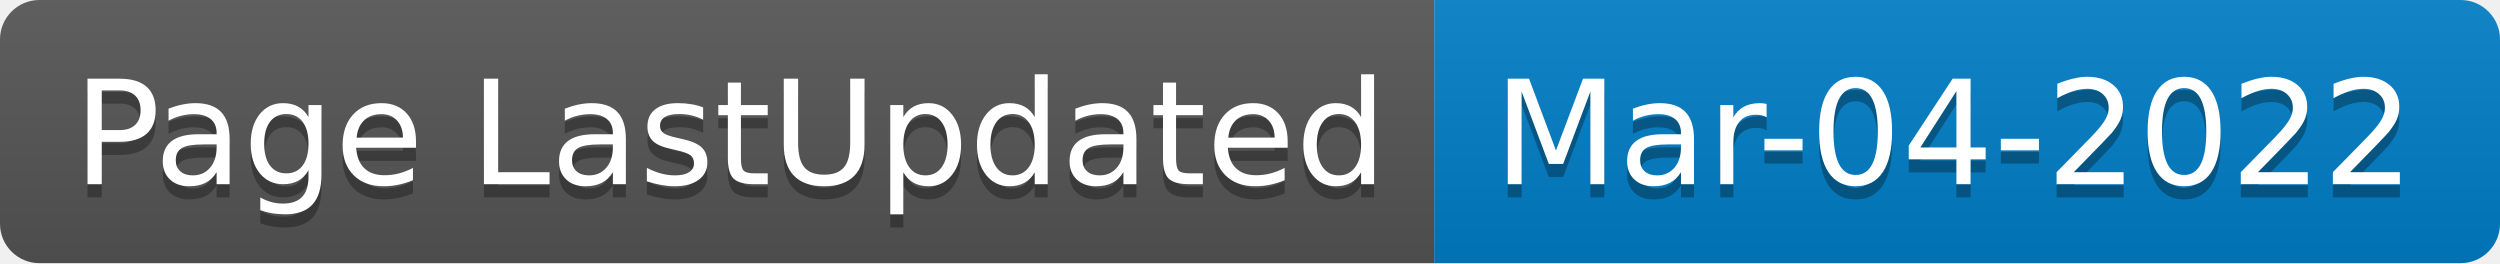
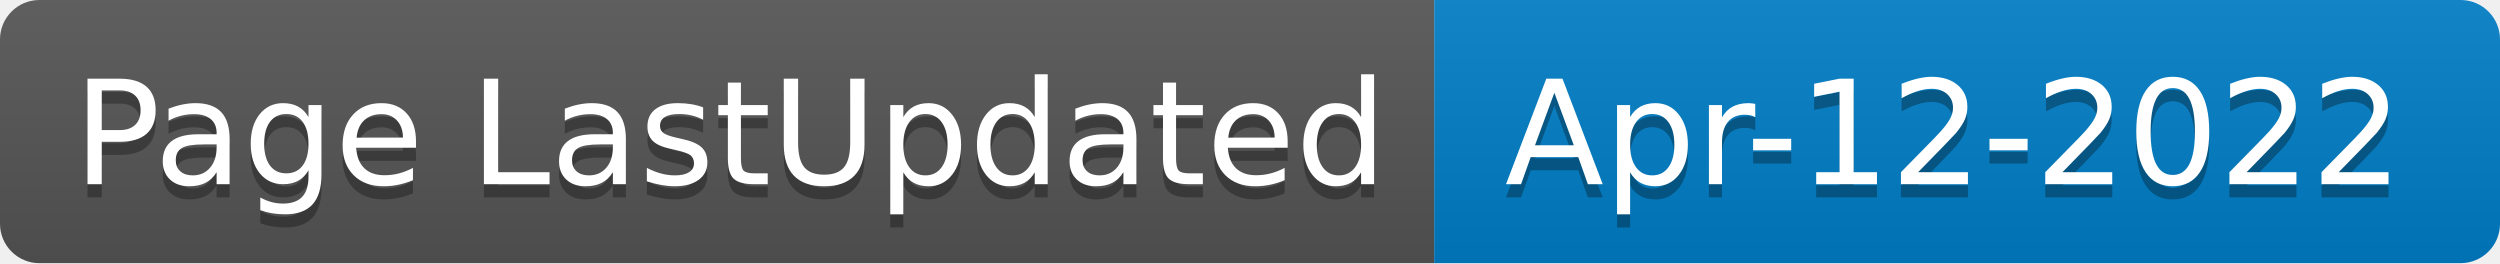
- <svg xmlns="http://www.w3.org/2000/svg" width="190" height="20" role="img" aria-label="Page LastUpdated: Mar-04-2022">
+ <svg xmlns="http://www.w3.org/2000/svg" width="190" height="20" role="img" aria-label="Page LastUpdated: Apr-12-2022">
  <linearGradient id="s" x2="0" y2="100%">
    <stop offset="0" stop-color="#bbb" stop-opacity=".1" />
    <stop offset="1" stop-opacity=".1" />
  </linearGradient>
  <clipPath id="r">
    <rect width="190" height="20" rx="3" fill="#fff" />
  </clipPath>
  <g clip-path="url(#r)">
    <rect width="109" height="20" fill="#555" />
    <rect x="109" width="81" height="20" fill="#007ec6" />
    <rect width="190" height="20" fill="url(#s)" />
  </g>
  <g fill="#fff" text-anchor="middle" font-family="Verdana,Geneva,DejaVu Sans,sans-serif" text-rendering="geometricPrecision" font-size="110">
    <text aria-hidden="true" x="555" y="150" fill="#010101" fill-opacity=".3" transform="scale(.1)" textLength="990">Page LastUpdated</text>
    <text x="555" y="140" transform="scale(.1)" fill="#fff" textLength="990">Page LastUpdated</text>
-     <text aria-hidden="true" x="1485" y="150" fill="#010101" fill-opacity=".3" transform="scale(.1)" textLength="710">Mar-04-2022</text>
-     <text x="1485" y="140" transform="scale(.1)" fill="#fff" textLength="710">Mar-04-2022</text>
+     <text aria-hidden="true" x="1485" y="150" fill="#010101" fill-opacity=".3" transform="scale(.1)" textLength="710">Apr-12-2022</text>
+     <text x="1485" y="140" transform="scale(.1)" fill="#fff" textLength="710">Apr-12-2022</text>
  </g>
</svg>
